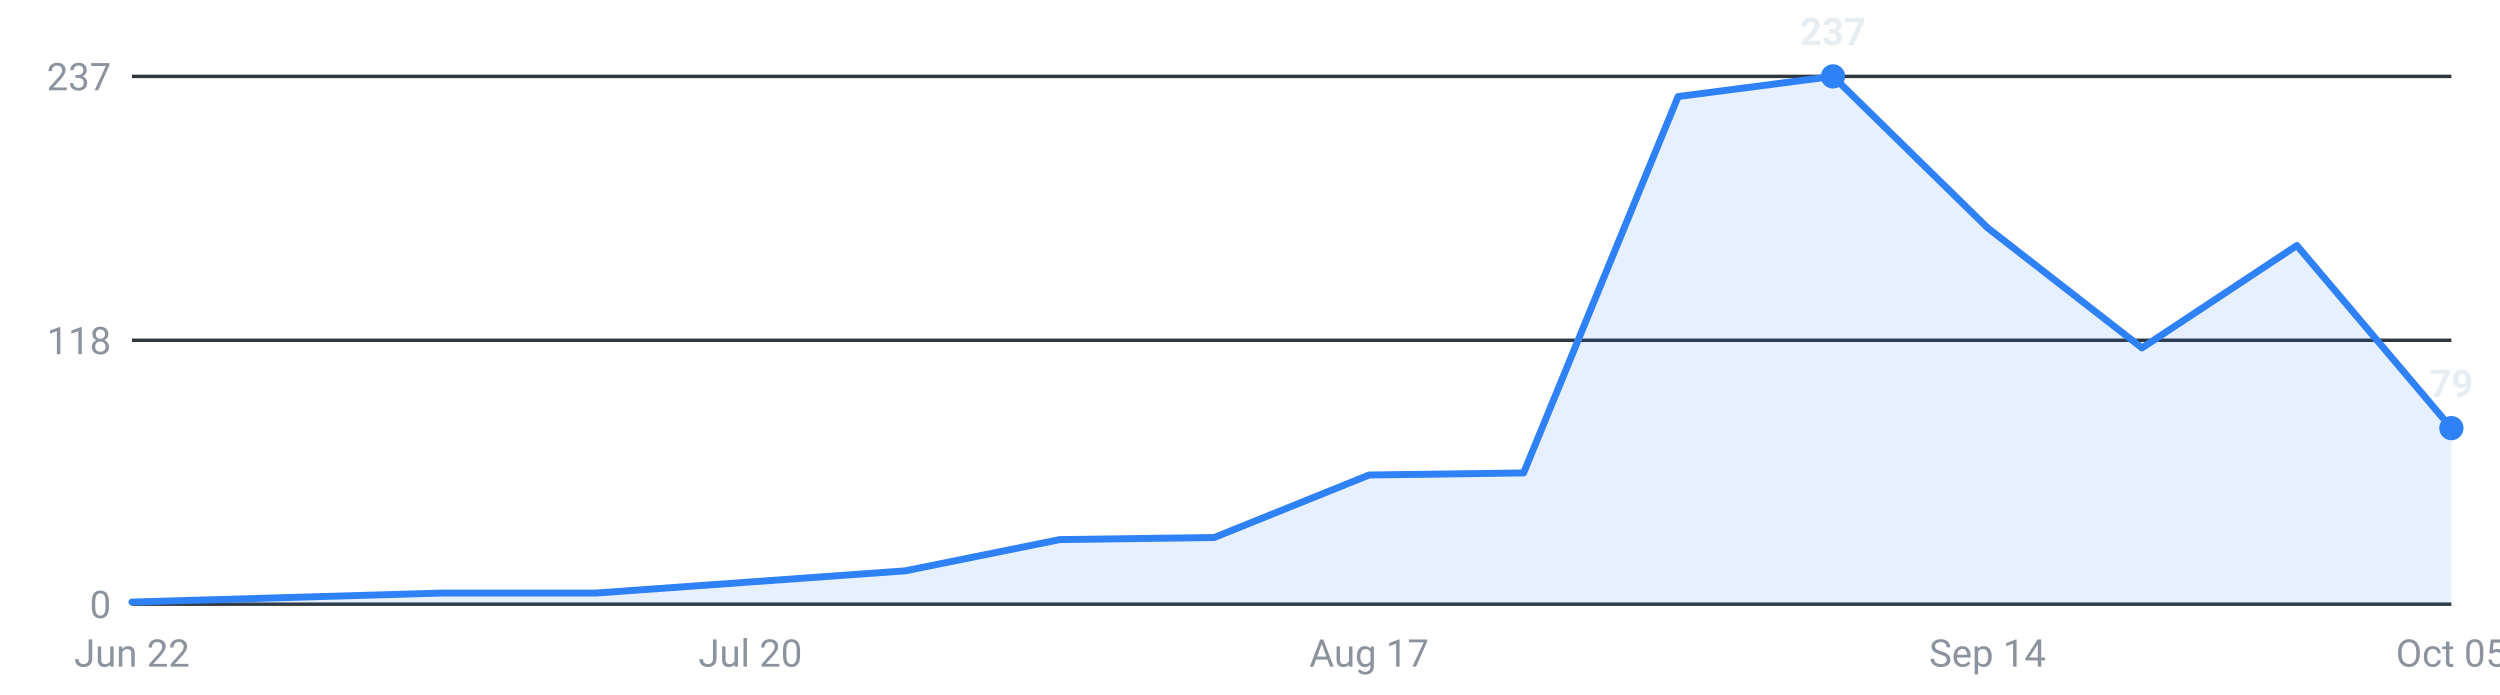
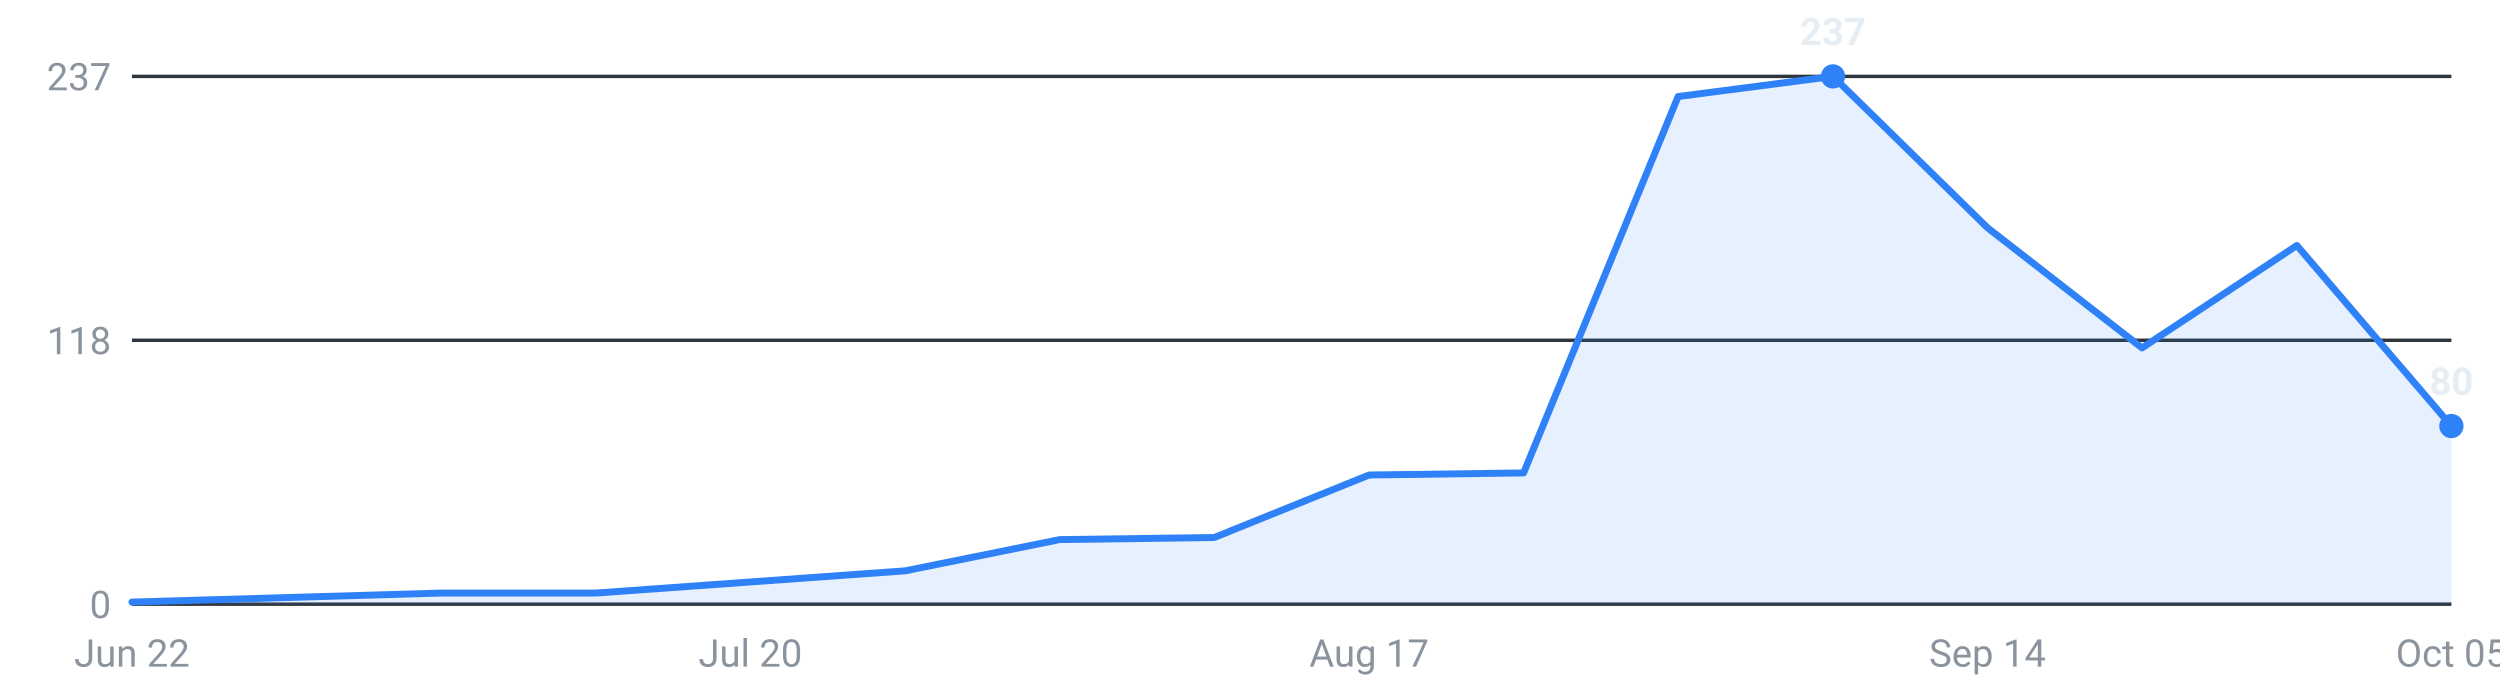
<svg xmlns="http://www.w3.org/2000/svg" viewBox="0 0 720 200" width="720" height="200" role="img" aria-label="Internships posted per week, last 16 weeks">
  <g font-family="-apple-system,Segoe UI,Roboto,sans-serif" font-size="11">
    <line x1="38" y1="174.0" x2="706" y2="174.0" stroke="#30363d" stroke-width="1" />
    <text x="32" y="178.0" text-anchor="end" fill="#8b949e">0</text>
    <line x1="38" y1="98.0" x2="706" y2="98.0" stroke="#30363d" stroke-width="1" />
    <text x="32" y="102.0" text-anchor="end" fill="#8b949e">118</text>
    <line x1="38" y1="22.0" x2="706" y2="22.0" stroke="#30363d" stroke-width="1" />
    <text x="32" y="26.0" text-anchor="end" fill="#8b949e">237</text>
-     <path d="M38.0,174 L38.0,173.4 L82.5,172.1 L127.1,170.8 L171.6,170.8 L216.1,167.6 L260.7,164.4 L305.2,155.4 L349.7,154.8 L394.3,136.8 L438.8,136.2 L483.3,27.8 L527.9,22.0 L572.4,65.6 L616.9,100.2 L661.5,70.7 L706.0,123.3 L706.0,174 Z" fill="#2f81f7" fill-opacity="0.12" />
-     <polyline points="38.0,173.4 82.5,172.1 127.1,170.8 171.6,170.8 216.1,167.6 260.7,164.4 305.2,155.4 349.7,154.8 394.3,136.8 438.8,136.2 483.3,27.8 527.9,22.0 572.4,65.6 616.9,100.2 661.5,70.7 706.0,123.3" fill="none" stroke="#2f81f7" stroke-width="2" stroke-linejoin="round" stroke-linecap="round" />
+     <path d="M38.0,174 L38.0,173.4 L82.5,172.1 L127.1,170.8 L171.6,170.8 L216.1,167.6 L260.7,164.4 L305.2,155.4 L349.7,154.8 L394.3,136.8 L438.8,136.2 L483.3,27.8 L527.9,22.0 L572.4,65.6 L616.9,100.2 L661.5,70.7 L706.0,122.7 L706.0,174 Z" fill="#2f81f7" fill-opacity="0.12" />
+     <polyline points="38.0,173.4 82.5,172.1 127.1,170.8 171.6,170.8 216.1,167.6 260.7,164.4 305.2,155.4 349.7,154.8 394.3,136.8 438.8,136.2 483.3,27.8 527.9,22.0 572.4,65.6 616.9,100.2 661.5,70.7 706.0,122.7" fill="none" stroke="#2f81f7" stroke-width="2" stroke-linejoin="round" stroke-linecap="round" />
    <circle cx="527.9" cy="22.0" r="3.5" fill="#2f81f7" />
    <text x="527.9" y="13.0" text-anchor="middle" fill="#e6edf3" font-weight="600">237</text>
-     <circle cx="706.0" cy="123.3" r="3.5" fill="#2f81f7" />
-     <text x="706.0" y="114.3" text-anchor="middle" fill="#e6edf3" font-weight="600">79</text>
+     <circle cx="706.0" cy="122.7" r="3.5" fill="#2f81f7" />
+     <text x="706.0" y="113.7" text-anchor="middle" fill="#e6edf3" font-weight="600">80</text>
    <text x="38.0" y="192" text-anchor="middle" fill="#8b949e">Jun 22</text>
    <text x="216.1" y="192" text-anchor="middle" fill="#8b949e">Jul 20</text>
    <text x="394.3" y="192" text-anchor="middle" fill="#8b949e">Aug 17</text>
    <text x="572.4" y="192" text-anchor="middle" fill="#8b949e">Sep 14</text>
    <text x="706.0" y="192" text-anchor="middle" fill="#8b949e">Oct 05</text>
  </g>
</svg>
